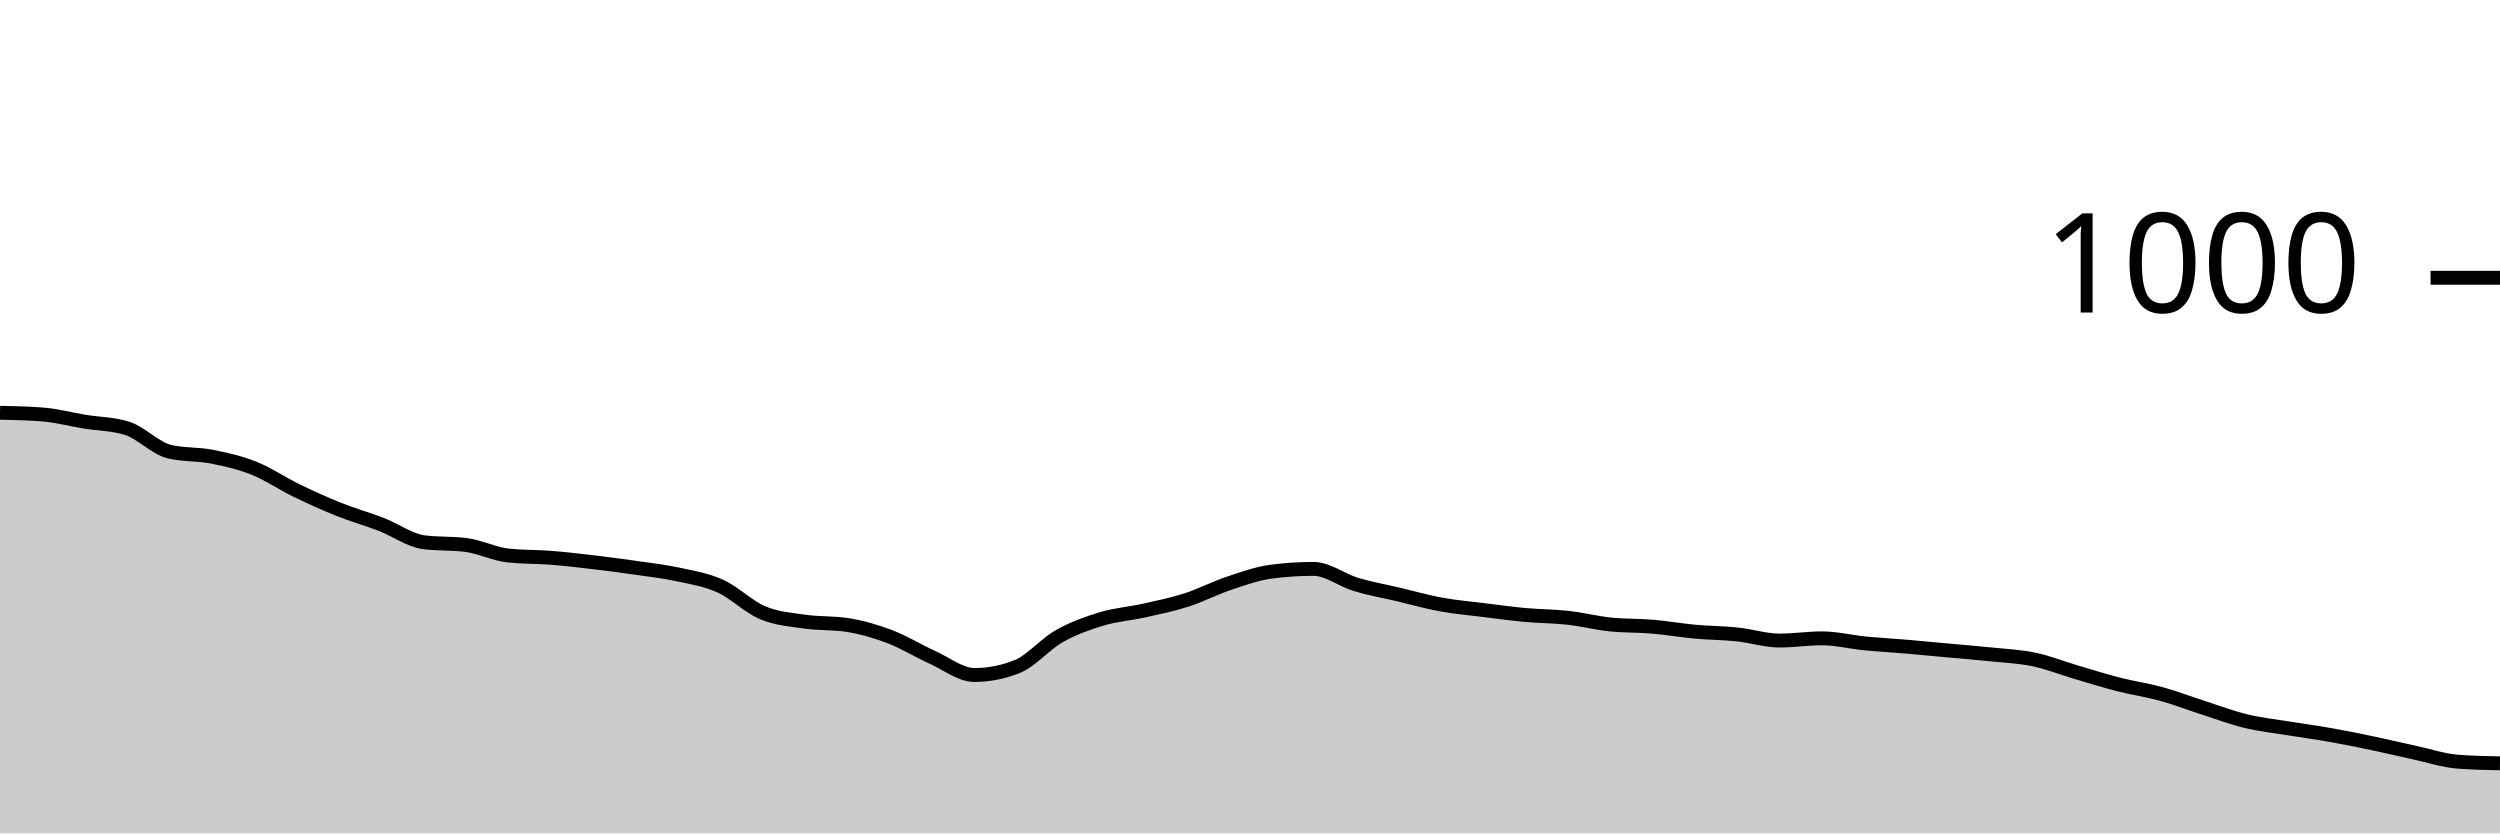
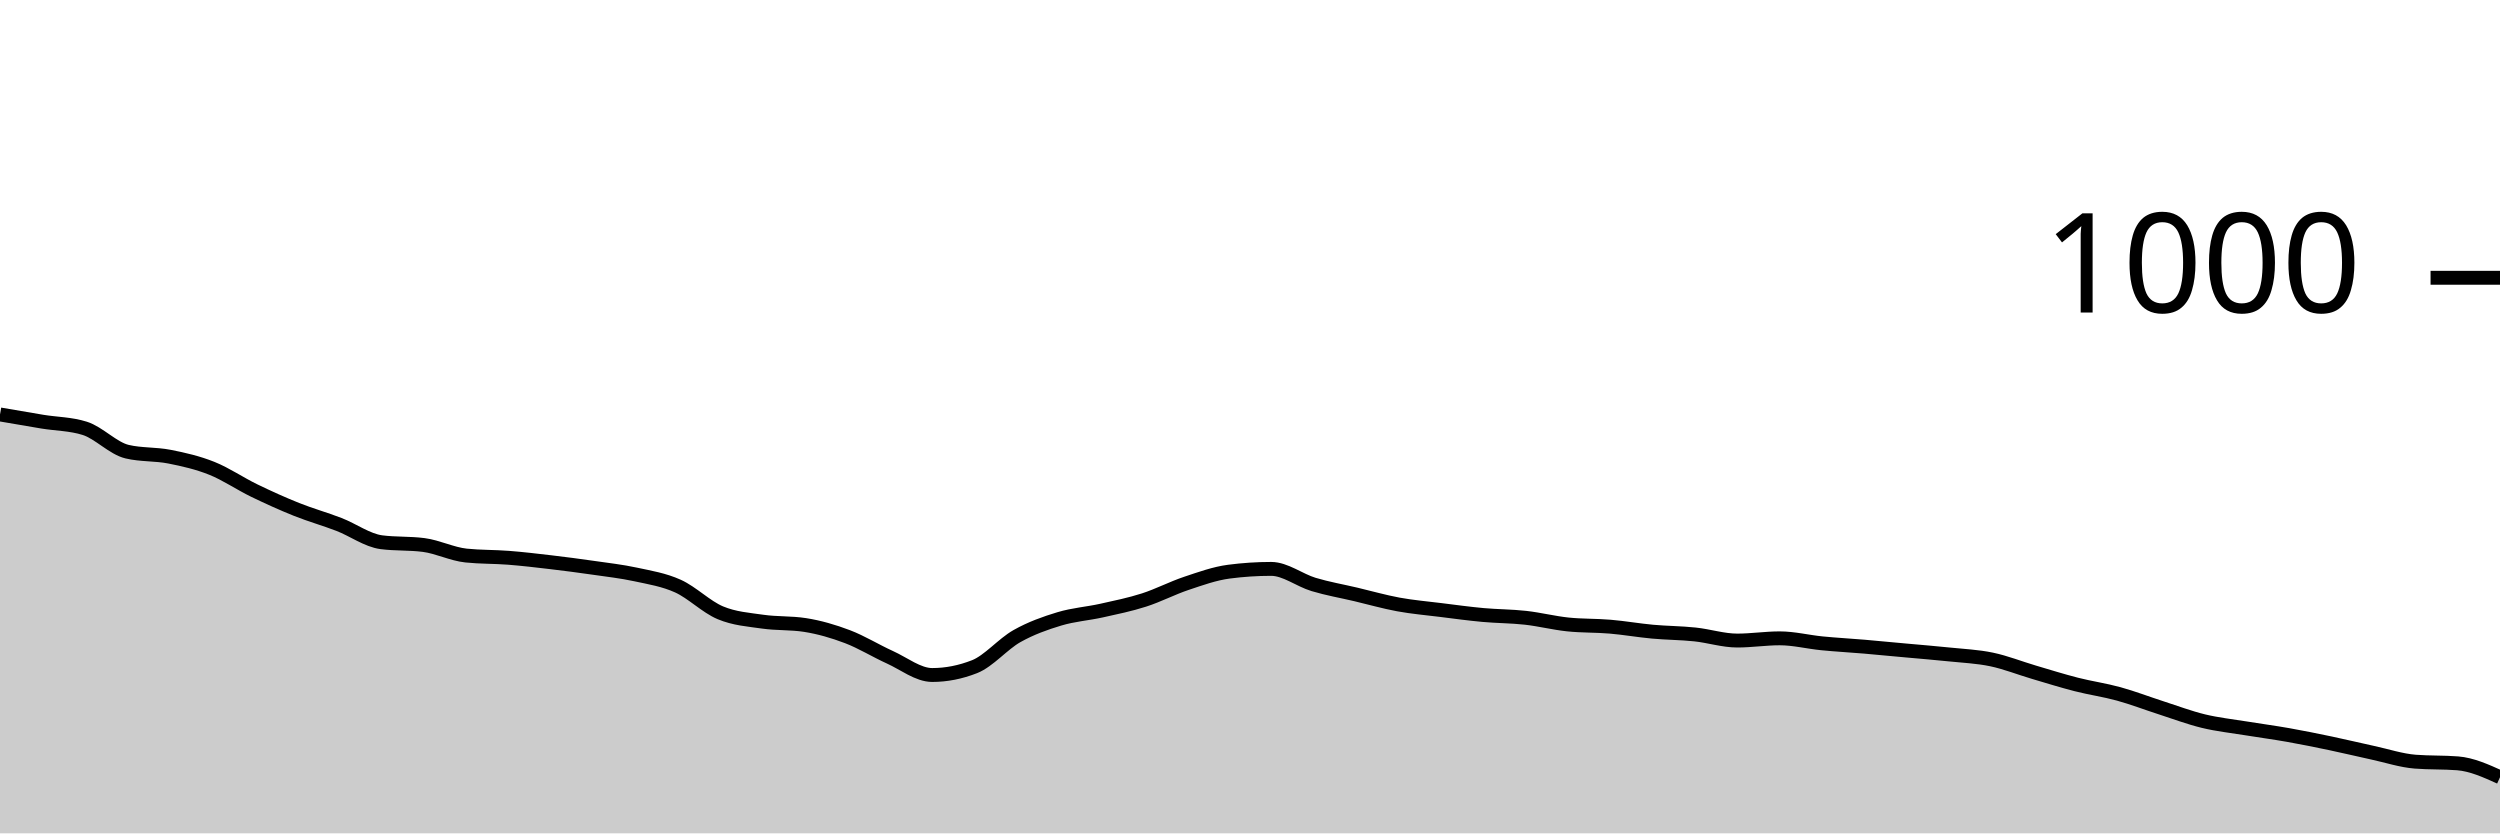
<svg xmlns="http://www.w3.org/2000/svg" viewBox="0 0 180 60">
  <g transform="translate(0,20)">
-     <path class="area" fill="rgba(0, 0, 0, 0.2)" d="M0,9.72C1.017,9.74,2.034,9.76,3.051,9.84C4.068,9.92,5.085,10.193,6.102,10.36C7.119,10.527,8.136,10.52,9.153,10.84C10.169,11.16,11.186,12.28,12.203,12.52C13.22,12.76,14.237,12.68,15.254,12.88C16.271,13.08,17.288,13.313,18.305,13.72C19.322,14.127,20.339,14.827,21.356,15.32C22.373,15.813,23.39,16.273,24.407,16.68C25.424,17.087,26.441,17.367,27.458,17.76C28.475,18.153,29.492,18.907,30.508,19.04C31.525,19.173,32.542,19.107,33.559,19.24C34.576,19.373,35.593,19.893,36.61,20C37.627,20.107,38.644,20.08,39.661,20.16C40.678,20.24,41.695,20.36,42.712,20.48C43.729,20.6,44.746,20.733,45.763,20.88C46.78,21.027,47.797,21.14,48.814,21.36C49.831,21.58,50.847,21.74,51.864,22.2C52.881,22.66,53.898,23.693,54.915,24.12C55.932,24.547,56.949,24.613,57.966,24.76C58.983,24.907,60,24.84,61.017,25C62.034,25.16,63.051,25.453,64.068,25.84C65.085,26.227,66.102,26.86,67.119,27.32C68.136,27.78,69.153,28.6,70.169,28.6C71.186,28.6,72.203,28.4,73.22,28C74.237,27.6,75.254,26.373,76.271,25.8C77.288,25.227,78.305,24.867,79.322,24.56C80.339,24.253,81.356,24.187,82.373,23.96C83.39,23.733,84.407,23.527,85.424,23.2C86.441,22.873,87.458,22.34,88.475,22C89.492,21.66,90.508,21.293,91.525,21.16C92.542,21.027,93.559,20.96,94.576,20.96C95.593,20.96,96.61,21.773,97.627,22.08C98.644,22.387,99.661,22.56,100.678,22.8C101.695,23.04,102.712,23.333,103.729,23.52C104.746,23.707,105.763,23.793,106.78,23.92C107.797,24.047,108.814,24.187,109.831,24.28C110.847,24.373,111.864,24.367,112.881,24.48C113.898,24.593,114.915,24.853,115.932,24.96C116.949,25.067,117.966,25.033,118.983,25.12C120,25.207,121.017,25.387,122.034,25.48C123.051,25.573,124.068,25.573,125.085,25.68C126.102,25.787,127.119,26.12,128.136,26.12C129.153,26.12,130.169,25.96,131.186,25.96C132.203,25.96,133.22,26.22,134.237,26.32C135.254,26.42,136.271,26.473,137.288,26.56C138.305,26.647,139.322,26.747,140.339,26.84C141.356,26.933,142.373,27.013,143.39,27.12C144.407,27.227,145.424,27.267,146.441,27.48C147.458,27.693,148.475,28.1,149.492,28.4C150.508,28.7,151.525,29.02,152.542,29.28C153.559,29.54,154.576,29.68,155.593,29.96C156.61,30.24,157.627,30.633,158.644,30.96C159.661,31.287,160.678,31.673,161.695,31.92C162.712,32.167,163.729,32.273,164.746,32.44C165.763,32.607,166.78,32.74,167.797,32.92C168.814,33.1,169.831,33.307,170.847,33.52C171.864,33.733,172.881,33.98,173.898,34.2C174.915,34.42,175.932,34.76,176.949,34.84C177.966,34.92,178.983,34.94,180,34.96L180,40C178.983,40,177.966,40,176.949,40C175.932,40,174.915,40,173.898,40C172.881,40,171.864,40,170.847,40C169.831,40,168.814,40,167.797,40C166.78,40,165.763,40,164.746,40C163.729,40,162.712,40,161.695,40C160.678,40,159.661,40,158.644,40C157.627,40,156.61,40,155.593,40C154.576,40,153.559,40,152.542,40C151.525,40,150.508,40,149.492,40C148.475,40,147.458,40,146.441,40C145.424,40,144.407,40,143.39,40C142.373,40,141.356,40,140.339,40C139.322,40,138.305,40,137.288,40C136.271,40,135.254,40,134.237,40C133.22,40,132.203,40,131.186,40C130.169,40,129.153,40,128.136,40C127.119,40,126.102,40,125.085,40C124.068,40,123.051,40,122.034,40C121.017,40,120,40,118.983,40C117.966,40,116.949,40,115.932,40C114.915,40,113.898,40,112.881,40C111.864,40,110.847,40,109.831,40C108.814,40,107.797,40,106.78,40C105.763,40,104.746,40,103.729,40C102.712,40,101.695,40,100.678,40C99.661,40,98.644,40,97.627,40C96.61,40,95.593,40,94.576,40C93.559,40,92.542,40,91.525,40C90.508,40,89.492,40,88.475,40C87.458,40,86.441,40,85.424,40C84.407,40,83.39,40,82.373,40C81.356,40,80.339,40,79.322,40C78.305,40,77.288,40,76.271,40C75.254,40,74.237,40,73.22,40C72.203,40,71.186,40,70.169,40C69.153,40,68.136,40,67.119,40C66.102,40,65.085,40,64.068,40C63.051,40,62.034,40,61.017,40C60,40,58.983,40,57.966,40C56.949,40,55.932,40,54.915,40C53.898,40,52.881,40,51.864,40C50.847,40,49.831,40,48.814,40C47.797,40,46.78,40,45.763,40C44.746,40,43.729,40,42.712,40C41.695,40,40.678,40,39.661,40C38.644,40,37.627,40,36.61,40C35.593,40,34.576,40,33.559,40C32.542,40,31.525,40,30.508,40C29.492,40,28.475,40,27.458,40C26.441,40,25.424,40,24.407,40C23.39,40,22.373,40,21.356,40C20.339,40,19.322,40,18.305,40C17.288,40,16.271,40,15.254,40C14.237,40,13.22,40,12.203,40C11.186,40,10.169,40,9.153,40C8.136,40,7.119,40,6.102,40C5.085,40,4.068,40,3.051,40C2.034,40,1.017,40,0,40Z" />
-     <path class="line" stroke="black" fill="none" d="M0,9.72C1.017,9.74,2.034,9.76,3.051,9.84C4.068,9.92,5.085,10.193,6.102,10.36C7.119,10.527,8.136,10.52,9.153,10.84C10.169,11.16,11.186,12.28,12.203,12.52C13.22,12.76,14.237,12.68,15.254,12.88C16.271,13.08,17.288,13.313,18.305,13.72C19.322,14.127,20.339,14.827,21.356,15.32C22.373,15.813,23.39,16.273,24.407,16.68C25.424,17.087,26.441,17.367,27.458,17.76C28.475,18.153,29.492,18.907,30.508,19.04C31.525,19.173,32.542,19.107,33.559,19.24C34.576,19.373,35.593,19.893,36.61,20C37.627,20.107,38.644,20.08,39.661,20.16C40.678,20.24,41.695,20.36,42.712,20.48C43.729,20.6,44.746,20.733,45.763,20.88C46.78,21.027,47.797,21.14,48.814,21.36C49.831,21.58,50.847,21.74,51.864,22.2C52.881,22.66,53.898,23.693,54.915,24.12C55.932,24.547,56.949,24.613,57.966,24.76C58.983,24.907,60,24.84,61.017,25C62.034,25.16,63.051,25.453,64.068,25.84C65.085,26.227,66.102,26.86,67.119,27.32C68.136,27.78,69.153,28.6,70.169,28.6C71.186,28.6,72.203,28.4,73.22,28C74.237,27.6,75.254,26.373,76.271,25.8C77.288,25.227,78.305,24.867,79.322,24.56C80.339,24.253,81.356,24.187,82.373,23.96C83.39,23.733,84.407,23.527,85.424,23.2C86.441,22.873,87.458,22.34,88.475,22C89.492,21.66,90.508,21.293,91.525,21.16C92.542,21.027,93.559,20.96,94.576,20.96C95.593,20.96,96.61,21.773,97.627,22.08C98.644,22.387,99.661,22.56,100.678,22.8C101.695,23.04,102.712,23.333,103.729,23.52C104.746,23.707,105.763,23.793,106.78,23.92C107.797,24.047,108.814,24.187,109.831,24.28C110.847,24.373,111.864,24.367,112.881,24.48C113.898,24.593,114.915,24.853,115.932,24.96C116.949,25.067,117.966,25.033,118.983,25.12C120,25.207,121.017,25.387,122.034,25.48C123.051,25.573,124.068,25.573,125.085,25.68C126.102,25.787,127.119,26.12,128.136,26.12C129.153,26.12,130.169,25.96,131.186,25.96C132.203,25.96,133.22,26.22,134.237,26.32C135.254,26.42,136.271,26.473,137.288,26.56C138.305,26.647,139.322,26.747,140.339,26.84C141.356,26.933,142.373,27.013,143.39,27.12C144.407,27.227,145.424,27.267,146.441,27.48C147.458,27.693,148.475,28.1,149.492,28.4C150.508,28.7,151.525,29.02,152.542,29.28C153.559,29.54,154.576,29.68,155.593,29.96C156.61,30.24,157.627,30.633,158.644,30.96C159.661,31.287,160.678,31.673,161.695,31.92C162.712,32.167,163.729,32.273,164.746,32.44C165.763,32.607,166.78,32.74,167.797,32.92C168.814,33.1,169.831,33.307,170.847,33.52C171.864,33.733,172.881,33.98,173.898,34.2C174.915,34.42,175.932,34.76,176.949,34.84C177.966,34.92,178.983,34.94,180,34.96" />
+     <path class="area" fill="rgba(0, 0, 0, 0.2)" d="M0,9.84C1.017,10.017,2.034,10.193,3.051,10.36C4.068,10.527,5.085,10.52,6.102,10.84C7.119,11.16,8.136,12.28,9.153,12.52C10.169,12.76,11.186,12.68,12.203,12.88C13.22,13.08,14.237,13.313,15.254,13.72C16.271,14.127,17.288,14.827,18.305,15.32C19.322,15.813,20.339,16.273,21.356,16.68C22.373,17.087,23.39,17.367,24.407,17.76C25.424,18.153,26.441,18.907,27.458,19.04C28.475,19.173,29.492,19.107,30.508,19.24C31.525,19.373,32.542,19.893,33.559,20C34.576,20.107,35.593,20.08,36.61,20.16C37.627,20.24,38.644,20.36,39.661,20.48C40.678,20.6,41.695,20.733,42.712,20.88C43.729,21.027,44.746,21.14,45.763,21.36C46.78,21.58,47.797,21.74,48.814,22.2C49.831,22.66,50.847,23.693,51.864,24.12C52.881,24.547,53.898,24.613,54.915,24.76C55.932,24.907,56.949,24.84,57.966,25C58.983,25.16,60,25.453,61.017,25.84C62.034,26.227,63.051,26.86,64.068,27.32C65.085,27.78,66.102,28.6,67.119,28.6C68.136,28.6,69.153,28.4,70.169,28C71.186,27.6,72.203,26.373,73.22,25.8C74.237,25.227,75.254,24.867,76.271,24.56C77.288,24.253,78.305,24.187,79.322,23.96C80.339,23.733,81.356,23.527,82.373,23.2C83.39,22.873,84.407,22.34,85.424,22C86.441,21.66,87.458,21.293,88.475,21.16C89.492,21.027,90.508,20.96,91.525,20.96C92.542,20.96,93.559,21.773,94.576,22.08C95.593,22.387,96.61,22.56,97.627,22.8C98.644,23.04,99.661,23.333,100.678,23.52C101.695,23.707,102.712,23.793,103.729,23.92C104.746,24.047,105.763,24.187,106.78,24.28C107.797,24.373,108.814,24.367,109.831,24.48C110.847,24.593,111.864,24.853,112.881,24.96C113.898,25.067,114.915,25.033,115.932,25.12C116.949,25.207,117.966,25.387,118.983,25.48C120,25.573,121.017,25.573,122.034,25.68C123.051,25.787,124.068,26.12,125.085,26.12C126.102,26.12,127.119,25.96,128.136,25.96C129.153,25.96,130.169,26.22,131.186,26.32C132.203,26.42,133.22,26.473,134.237,26.56C135.254,26.647,136.271,26.747,137.288,26.84C138.305,26.933,139.322,27.013,140.339,27.12C141.356,27.227,142.373,27.267,143.39,27.48C144.407,27.693,145.424,28.1,146.441,28.4C147.458,28.7,148.475,29.02,149.492,29.28C150.508,29.54,151.525,29.68,152.542,29.96C153.559,30.24,154.576,30.633,155.593,30.96C156.61,31.287,157.627,31.673,158.644,31.92C159.661,32.167,160.678,32.273,161.695,32.44C162.712,32.607,163.729,32.74,164.746,32.92C165.763,33.1,166.78,33.307,167.797,33.52C168.814,33.733,169.831,33.98,170.847,34.2C171.864,34.42,172.881,34.76,173.898,34.84C174.915,34.92,175.932,34.88,176.949,34.96C177.966,35.04,178.983,35.5,180,35.96L180,40C178.983,40,177.966,40,176.949,40C175.932,40,174.915,40,173.898,40C172.881,40,171.864,40,170.847,40C169.831,40,168.814,40,167.797,40C166.78,40,165.763,40,164.746,40C163.729,40,162.712,40,161.695,40C160.678,40,159.661,40,158.644,40C157.627,40,156.61,40,155.593,40C154.576,40,153.559,40,152.542,40C151.525,40,150.508,40,149.492,40C148.475,40,147.458,40,146.441,40C145.424,40,144.407,40,143.39,40C142.373,40,141.356,40,140.339,40C139.322,40,138.305,40,137.288,40C136.271,40,135.254,40,134.237,40C133.22,40,132.203,40,131.186,40C130.169,40,129.153,40,128.136,40C127.119,40,126.102,40,125.085,40C124.068,40,123.051,40,122.034,40C121.017,40,120,40,118.983,40C117.966,40,116.949,40,115.932,40C114.915,40,113.898,40,112.881,40C111.864,40,110.847,40,109.831,40C108.814,40,107.797,40,106.78,40C105.763,40,104.746,40,103.729,40C102.712,40,101.695,40,100.678,40C99.661,40,98.644,40,97.627,40C96.61,40,95.593,40,94.576,40C93.559,40,92.542,40,91.525,40C90.508,40,89.492,40,88.475,40C87.458,40,86.441,40,85.424,40C84.407,40,83.39,40,82.373,40C81.356,40,80.339,40,79.322,40C78.305,40,77.288,40,76.271,40C75.254,40,74.237,40,73.22,40C72.203,40,71.186,40,70.169,40C69.153,40,68.136,40,67.119,40C66.102,40,65.085,40,64.068,40C63.051,40,62.034,40,61.017,40C60,40,58.983,40,57.966,40C56.949,40,55.932,40,54.915,40C53.898,40,52.881,40,51.864,40C50.847,40,49.831,40,48.814,40C47.797,40,46.78,40,45.763,40C44.746,40,43.729,40,42.712,40C41.695,40,40.678,40,39.661,40C38.644,40,37.627,40,36.61,40C35.593,40,34.576,40,33.559,40C32.542,40,31.525,40,30.508,40C29.492,40,28.475,40,27.458,40C26.441,40,25.424,40,24.407,40C23.39,40,22.373,40,21.356,40C20.339,40,19.322,40,18.305,40C17.288,40,16.271,40,15.254,40C14.237,40,13.22,40,12.203,40C11.186,40,10.169,40,9.153,40C8.136,40,7.119,40,6.102,40C5.085,40,4.068,40,3.051,40C2.034,40,1.017,40,0,40Z" />
+     <path class="line" stroke="black" fill="none" d="M0,9.84C1.017,10.017,2.034,10.193,3.051,10.36C4.068,10.527,5.085,10.52,6.102,10.84C7.119,11.16,8.136,12.28,9.153,12.52C10.169,12.76,11.186,12.68,12.203,12.88C13.22,13.08,14.237,13.313,15.254,13.72C16.271,14.127,17.288,14.827,18.305,15.32C19.322,15.813,20.339,16.273,21.356,16.68C22.373,17.087,23.39,17.367,24.407,17.76C25.424,18.153,26.441,18.907,27.458,19.04C28.475,19.173,29.492,19.107,30.508,19.24C31.525,19.373,32.542,19.893,33.559,20C34.576,20.107,35.593,20.08,36.61,20.16C37.627,20.24,38.644,20.36,39.661,20.48C40.678,20.6,41.695,20.733,42.712,20.88C43.729,21.027,44.746,21.14,45.763,21.36C46.78,21.58,47.797,21.74,48.814,22.2C49.831,22.66,50.847,23.693,51.864,24.12C52.881,24.547,53.898,24.613,54.915,24.76C55.932,24.907,56.949,24.84,57.966,25C58.983,25.16,60,25.453,61.017,25.84C62.034,26.227,63.051,26.86,64.068,27.32C65.085,27.78,66.102,28.6,67.119,28.6C68.136,28.6,69.153,28.4,70.169,28C71.186,27.6,72.203,26.373,73.22,25.8C74.237,25.227,75.254,24.867,76.271,24.56C77.288,24.253,78.305,24.187,79.322,23.96C80.339,23.733,81.356,23.527,82.373,23.2C83.39,22.873,84.407,22.34,85.424,22C86.441,21.66,87.458,21.293,88.475,21.16C89.492,21.027,90.508,20.96,91.525,20.96C92.542,20.96,93.559,21.773,94.576,22.08C95.593,22.387,96.61,22.56,97.627,22.8C98.644,23.04,99.661,23.333,100.678,23.52C101.695,23.707,102.712,23.793,103.729,23.92C104.746,24.047,105.763,24.187,106.78,24.28C107.797,24.373,108.814,24.367,109.831,24.48C110.847,24.593,111.864,24.853,112.881,24.96C113.898,25.067,114.915,25.033,115.932,25.12C116.949,25.207,117.966,25.387,118.983,25.48C120,25.573,121.017,25.573,122.034,25.68C123.051,25.787,124.068,26.12,125.085,26.12C126.102,26.12,127.119,25.96,128.136,25.96C129.153,25.96,130.169,26.22,131.186,26.32C132.203,26.42,133.22,26.473,134.237,26.56C135.254,26.647,136.271,26.747,137.288,26.84C138.305,26.933,139.322,27.013,140.339,27.12C141.356,27.227,142.373,27.267,143.39,27.48C144.407,27.693,145.424,28.1,146.441,28.4C147.458,28.7,148.475,29.02,149.492,29.28C150.508,29.54,151.525,29.68,152.542,29.96C153.559,30.24,154.576,30.633,155.593,30.96C156.61,31.287,157.627,31.673,158.644,31.92C159.661,32.167,160.678,32.273,161.695,32.44C162.712,32.607,163.729,32.74,164.746,32.92C165.763,33.1,166.78,33.307,167.797,33.52C168.814,33.733,169.831,33.98,170.847,34.2C171.864,34.42,172.881,34.76,173.898,34.84C174.915,34.92,175.932,34.88,176.949,34.96C177.966,35.04,178.983,35.5,180,35.96" />
    <path class="axis-ceiling" stroke-width="1" stroke="black" fill="none" d="M175,0L180,0" />
    <text class="axis-ceiling-label" font-family="sans-serif" text-anchor="end" font-size="10px" x="170" y="2.5">1000</text>
  </g>
</svg>
